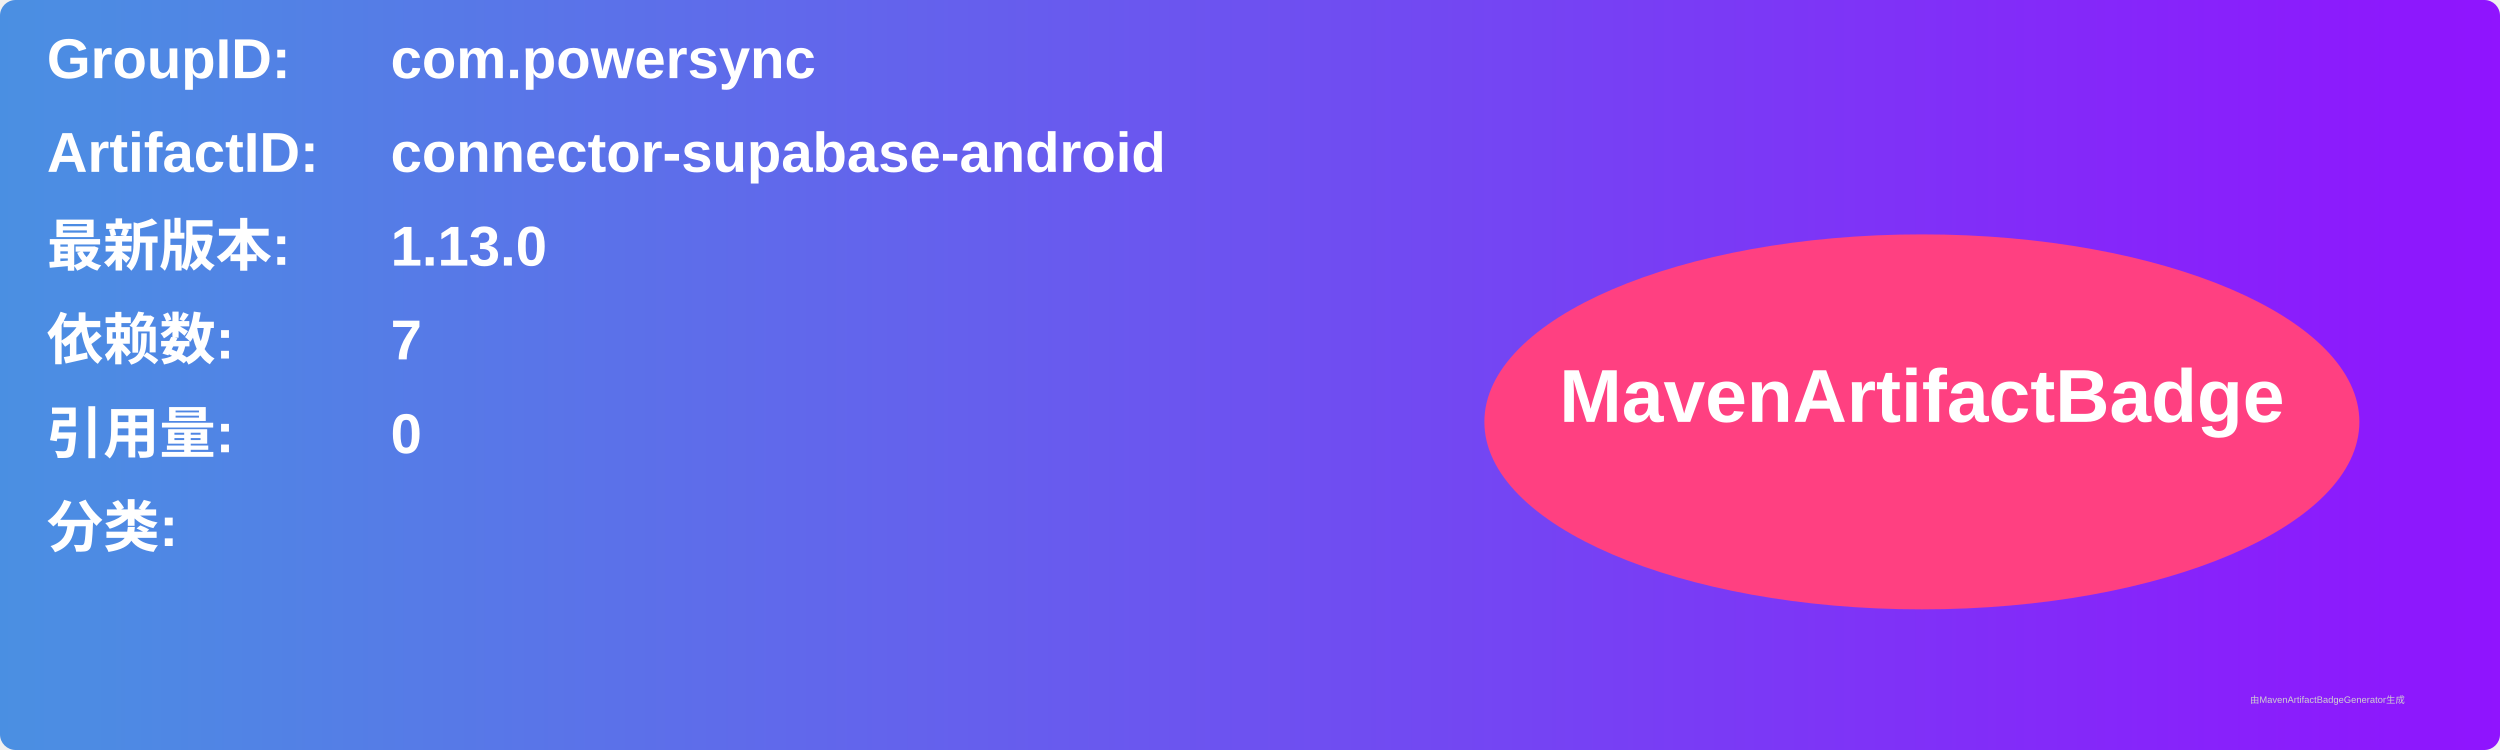
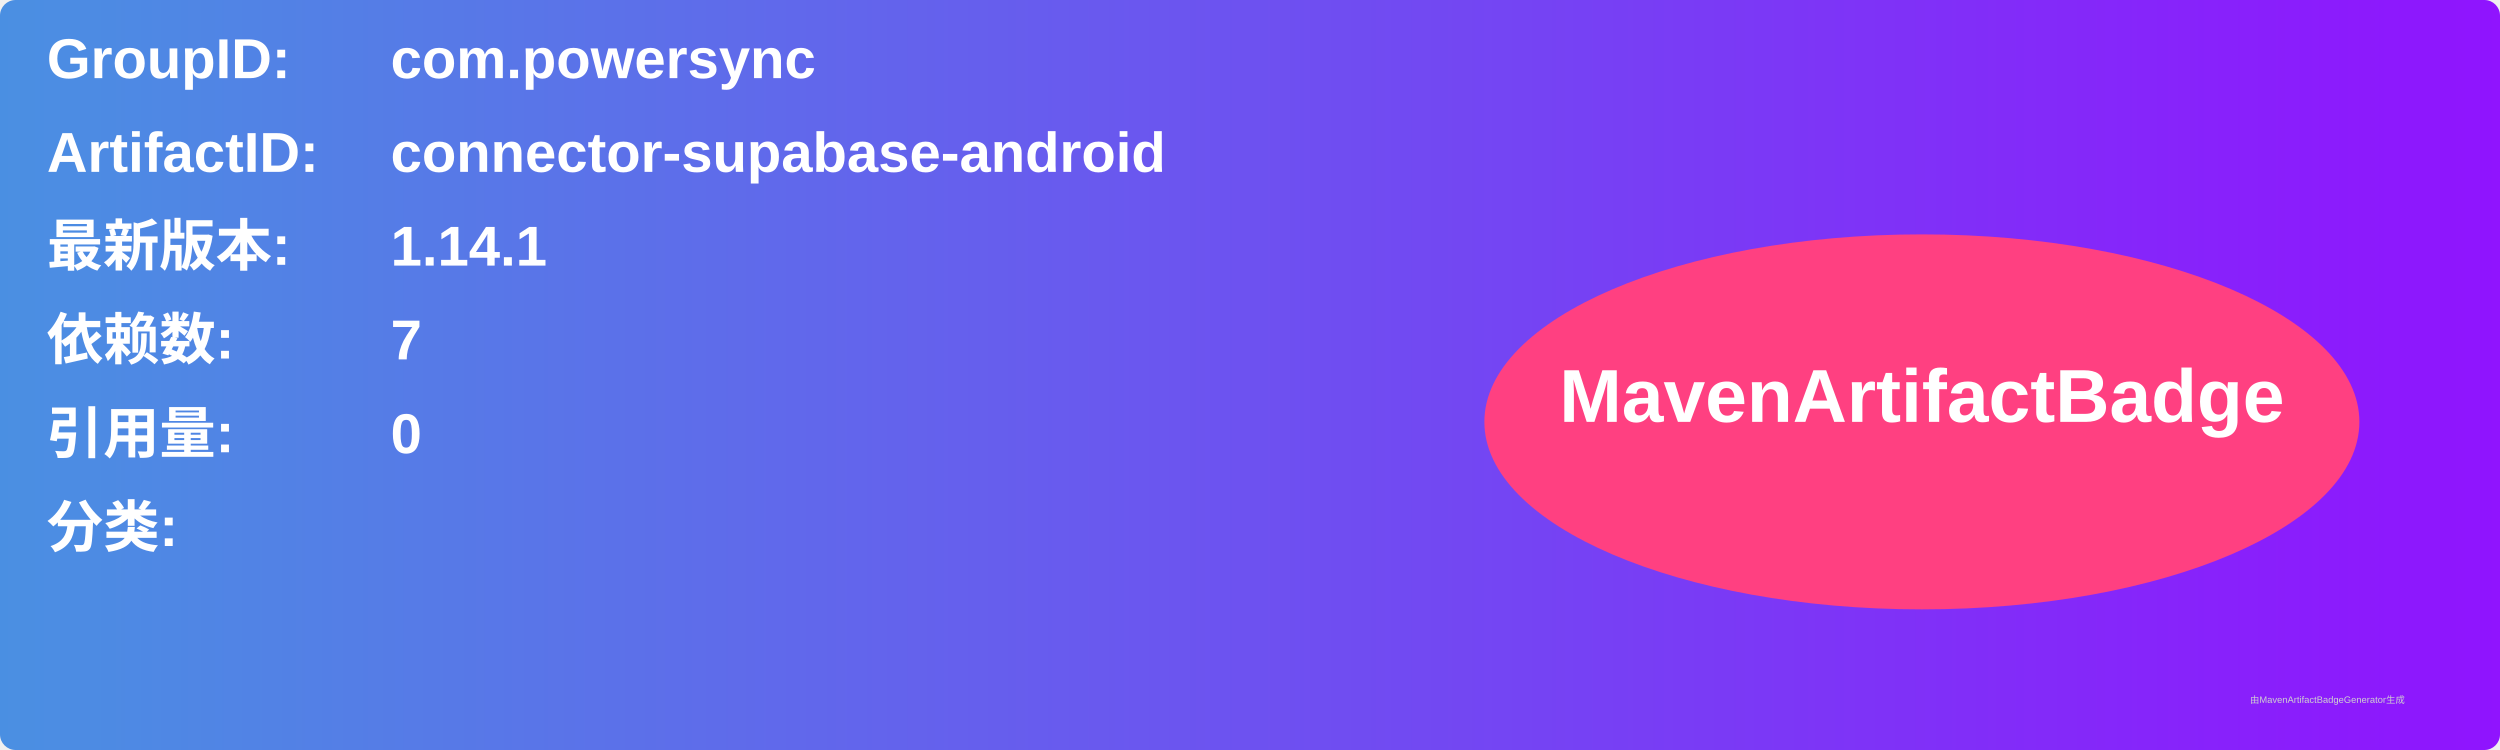
<svg xmlns="http://www.w3.org/2000/svg" width="800" height="240" viewBox="0 0 800 240">
  <linearGradient id="grad" x1="0%" y1="0%" x2="100%" y2="0%">
    <stop offset="0%" stop-color="#4a90e2" />
    <stop offset="100%" stop-color="#9013fe" />
  </linearGradient>
  <rect width="100%" height="100%" rx="5" ry="5" fill="url(#grad)" />
  <g transform="translate(15, 15)">
    <text x="0" y="10" font-family="Arial" font-size="18" fill="white" font-weight="bold" width="260">GroupID:</text>
    <text x="110" y="10" font-family="Arial" font-size="18" fill="white" font-weight="bold" width="460">com.powersync</text>
    <text x="0" y="40" font-family="Arial" font-size="18" fill="white" font-weight="bold" width="260">ArtifactID:</text>
    <text x="110" y="40" font-family="Arial" font-size="18" fill="white" font-weight="bold" width="460">connector-supabase-android</text>
    <text x="0" y="70" font-family="Arial" font-size="18" fill="white" font-weight="bold">最新版本:</text>
    <text x="110" y="70" font-family="Arial" font-size="18" fill="white" font-weight="bold">
-       <tspan font-weight="bold">1.13.0</tspan>
+       <tspan font-weight="bold">1.14.1</tspan>
    </text>
    <text x="0" y="100" font-family="Arial" font-size="18" fill="white" font-weight="bold">依赖数: </text>
    <text x="110" y="100" font-family="Arial" font-size="18" fill="white">
      <tspan font-weight="bold">7</tspan>
    </text>
    <text x="0" y="130" font-family="Arial" font-size="18" fill="white" font-weight="bold">引用量: </text>
    <text x="110" y="130" font-family="Arial" font-size="18" fill="white">
      <tspan font-weight="bold">0</tspan>
    </text>
    <text x="0" y="160" font-family="Arial" font-size="18" fill="white" font-weight="bold">分类:</text>
    <text x="10" y="190" font-family="Arial" font-size="10" fill="white">
      <tspan font-weight="bold" />
    </text>
    <ellipse cx="600" cy="120" rx="140" ry="60" fill="#ff4081" />
    <text x="600" y="120" text-anchor="middle" font-family="Arial" font-size="24" fill="white" font-weight="bold">MavenArtifactBadge</text>
  </g>
  <text x="720" y="225" font-family="Arial" font-size="3" fill="#d0d0d0">由MavenArtifactBadgeGenerator生成</text>
</svg>
